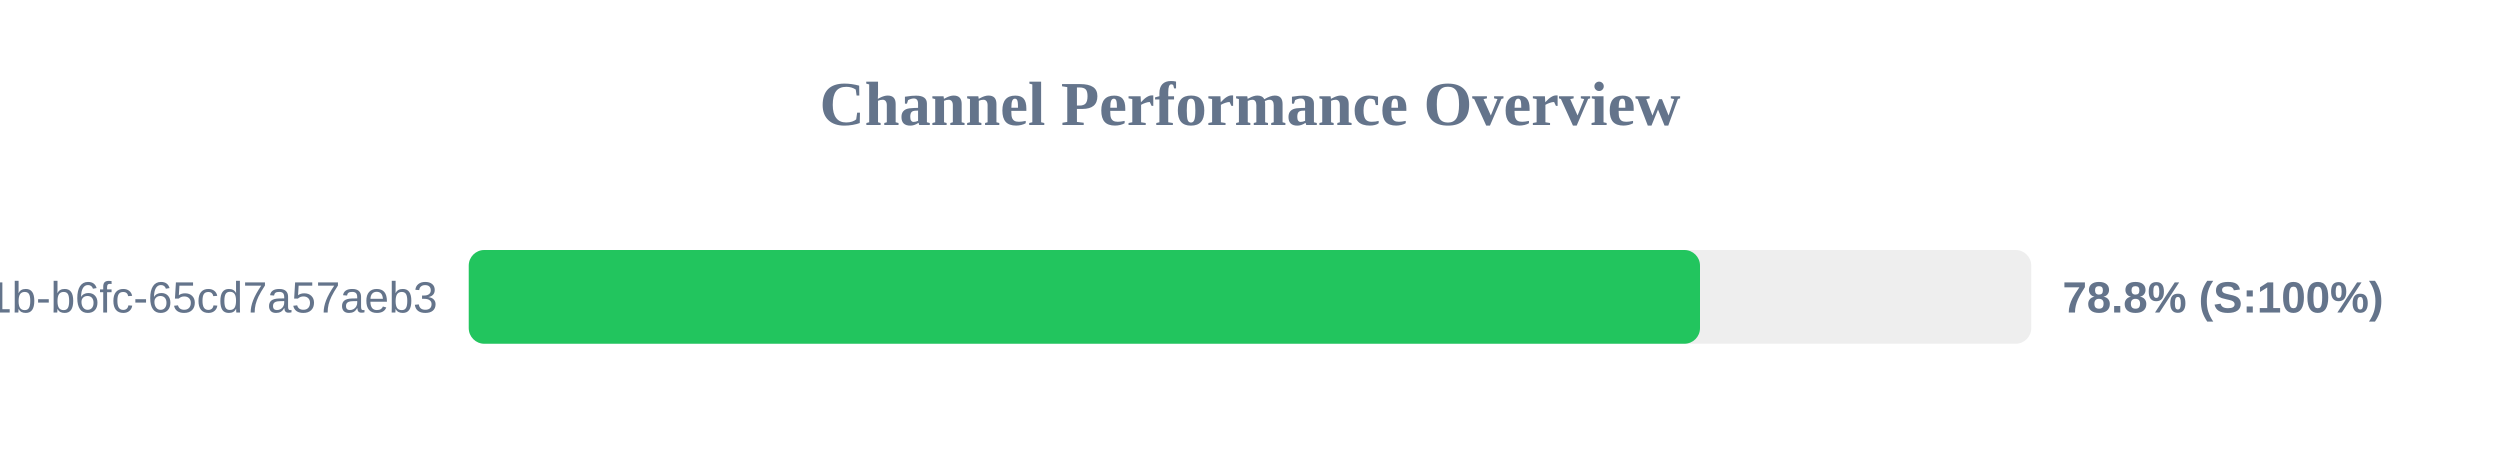
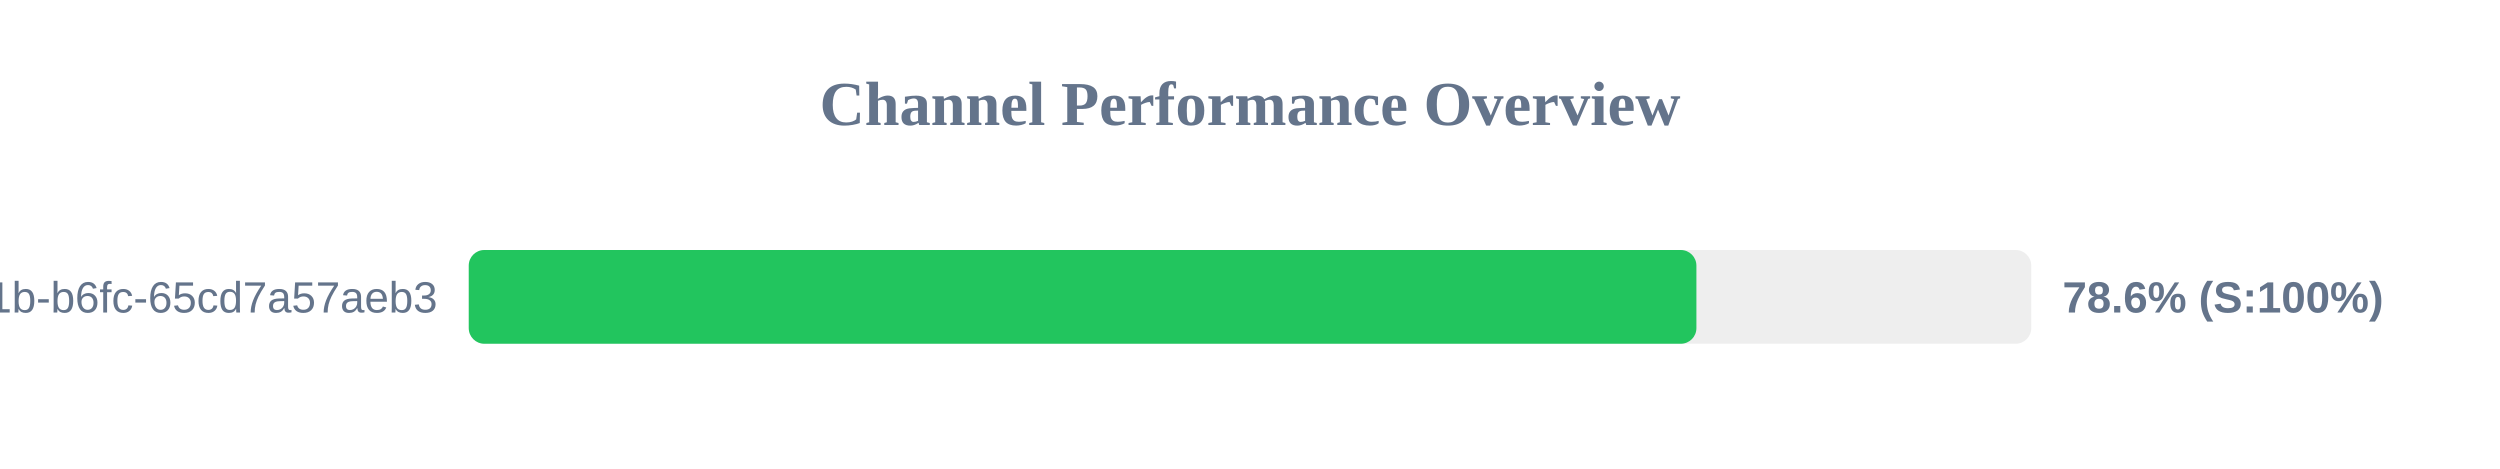
<svg xmlns="http://www.w3.org/2000/svg" width="800" height="150" version="1.1">
  <style>
        .row { font: 14px Arial; fill: #64748b; }
        .score { font: bold 14px Arial; fill: #64748b; }
    </style>
  <text x="400" y="40" text-anchor="middle" font-size="20px" font-weight="bold" fill="#64748b">Channel Performance Overview</text>
  <rect x="150" y="80" width="500" height="30" fill="#eee" rx="5" />
-   <rect x="150" y="80" width="394.0" height="30" fill="#22c55e" rx="5" />
+   <rect x="150" y="80" width="392.85" height="30" fill="#22c55e" rx="5" />
  <text x="140" y="100" text-anchor="end" class="row">?uuid=9c859345-959f-491b-b6fc-65cd7a57aeb3</text>
-   <text x="660" y="100" text-anchor="start" class="score">78.8% (S:100%)</text>
+   <text x="660" y="100" text-anchor="start" class="score">78.6% (S:100%)</text>
</svg>
